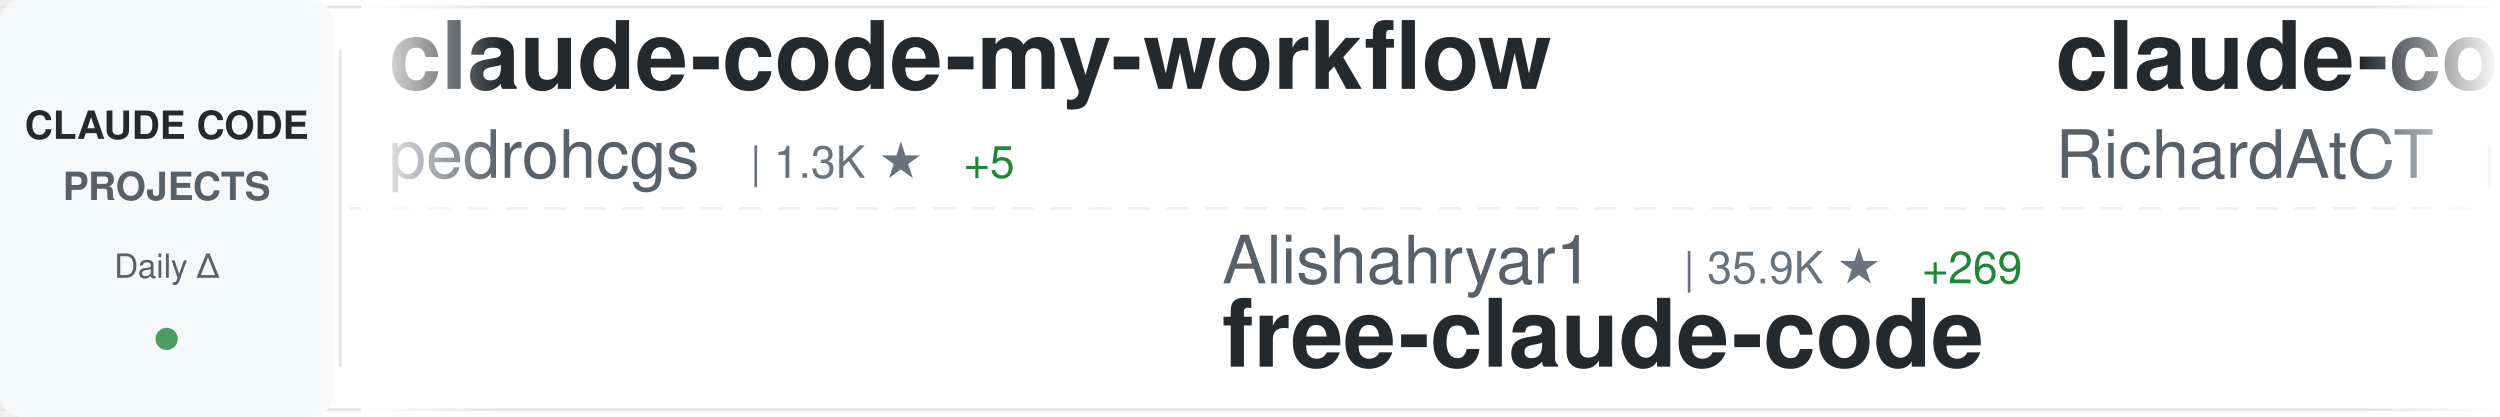
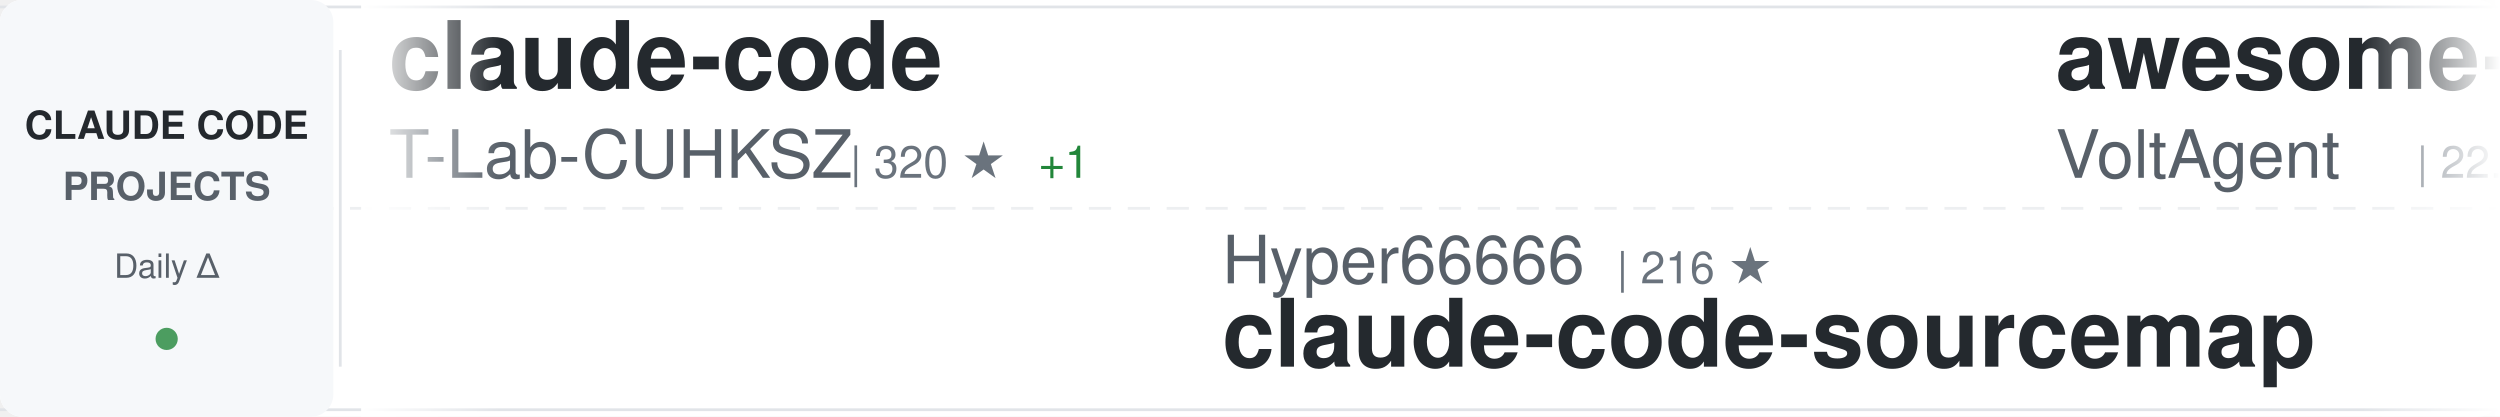
<svg xmlns="http://www.w3.org/2000/svg" width="900" height="150">
  <defs>
    <linearGradient id="awesomeLeftFade" x1="0%" y1="0%" x2="100%" y2="0%">
      <stop offset="0%" style="stop-color:#ffffff;stop-opacity:1" />
      <stop offset="100%" style="stop-color:#ffffff;stop-opacity:0" />
    </linearGradient>
    <linearGradient id="awesomeRightFade" x1="0%" y1="0%" x2="100%" y2="0%">
      <stop offset="0%" style="stop-color:#ffffff;stop-opacity:0" />
      <stop offset="100%" style="stop-color:#ffffff;stop-opacity:1" />
    </linearGradient>
  </defs>
  <rect width="900" height="150" fill="#ffffff" rx="8" />
  <rect x="0" y="2" width="900" height="1" fill="#e1e4e8" />
  <rect x="0" y="147" width="900" height="1" fill="#e1e4e8" />
  <line x1="0" y1="75" x2="900" y2="75" stroke="#e1e4e8" stroke-width="1" stroke-dasharray="8 6" opacity="0.6" />
  <rect x="0" y="0" width="120" height="150" fill="#f6f8fa" rx="8" />
  <text x="60" y="50" font-family="-apple-system, BlinkMacSystemFont, 'Segoe UI', Helvetica, Arial, sans-serif" font-size="14" font-weight="600" fill="#24292e" text-anchor="middle">CLAUDE CODE</text>
  <text x="60" y="72" font-family="-apple-system, BlinkMacSystemFont, 'Segoe UI', Helvetica, Arial, sans-serif" font-size="14" font-weight="600" fill="#586069" text-anchor="middle">PROJECTS</text>
  <text x="60" y="100" font-family="-apple-system, BlinkMacSystemFont, 'Segoe UI', Helvetica, Arial, sans-serif" font-size="12" font-weight="500" fill="#586069" text-anchor="middle">Daily Δ</text>
  <circle cx="60" cy="122" r="4" fill="#22863a" opacity="0.8" />
  <rect x="122" y="18" width="1" height="114" fill="#e1e4e8" />
  <clipPath id="awesomeTickerClip">
    <rect x="130" y="0" width="770" height="150" />
  </clipPath>
  <g clip-path="url(#awesomeTickerClip)">
    <g id="awesomeTickerItems">
      <animateTransform attributeName="transform" attributeType="XML" type="translate" from="0 0" to="-3000 0" dur="54s" repeatCount="indefinite" />
      <g transform="translate(0, 0)">
-         <text x="140" y="32" font-family="-apple-system, BlinkMacSystemFont, 'Segoe UI', Helvetica, Arial, sans-serif" font-size="34" font-weight="600" fill="#24292e">claude-code-my-workflow</text>
-         <text x="140" y="64" font-family="-apple-system, BlinkMacSystemFont, 'Segoe UI', Helvetica, Arial, sans-serif" font-size="24" font-weight="400" fill="#586069">pedrohcgs</text>
-         <text x="270" y="64" font-family="-apple-system, BlinkMacSystemFont, 'Segoe UI', Helvetica, Arial, sans-serif" font-size="16" font-weight="500" fill="#6a737d">| 1.3K ★</text>
-         <text x="347" y="64" font-family="-apple-system, BlinkMacSystemFont, 'Segoe UI', Helvetica, Arial, sans-serif" font-size="16" font-weight="500" fill="#22863a"> +5</text>
+         <text x="140" y="32" font-family="-apple-system, BlinkMacSystemFont, 'Segoe UI', Helvetica, Arial, sans-serif" font-size="34" font-weight="600" fill="#24292e">claude-code</text>
+         <text x="140" y="64" font-family="-apple-system, BlinkMacSystemFont, 'Segoe UI', Helvetica, Arial, sans-serif" font-size="24" font-weight="400" fill="#586069">T-Lab-CUHKSZ</text>
+         <text x="306" y="64" font-family="-apple-system, BlinkMacSystemFont, 'Segoe UI', Helvetica, Arial, sans-serif" font-size="16" font-weight="500" fill="#6a737d">| 320 ★</text>
+         <text x="374" y="64" font-family="-apple-system, BlinkMacSystemFont, 'Segoe UI', Helvetica, Arial, sans-serif" font-size="16" font-weight="500" fill="#22863a"> +1</text>
      </g>
      <g transform="translate(300, 0)">
-         <text x="140" y="102" font-family="-apple-system, BlinkMacSystemFont, 'Segoe UI', Helvetica, Arial, sans-serif" font-size="24" font-weight="400" fill="#586069">Alishahryar1</text>
-         <text x="306" y="102" font-family="-apple-system, BlinkMacSystemFont, 'Segoe UI', Helvetica, Arial, sans-serif" font-size="16" font-weight="500" fill="#6a737d">| 35.9K ★</text>
-         <text x="392" y="102" font-family="-apple-system, BlinkMacSystemFont, 'Segoe UI', Helvetica, Arial, sans-serif" font-size="16" font-weight="500" fill="#22863a"> +269</text>
-         <text x="140" y="132" font-family="-apple-system, BlinkMacSystemFont, 'Segoe UI', Helvetica, Arial, sans-serif" font-size="34" font-weight="600" fill="#24292e">free-claude-code</text>
+         <text x="140" y="102" font-family="-apple-system, BlinkMacSystemFont, 'Segoe UI', Helvetica, Arial, sans-serif" font-size="24" font-weight="400" fill="#586069">Hyper66666</text>
+         <text x="282" y="102" font-family="-apple-system, BlinkMacSystemFont, 'Segoe UI', Helvetica, Arial, sans-serif" font-size="16" font-weight="500" fill="#6a737d">| 216 ★</text>
+         <text x="140" y="132" font-family="-apple-system, BlinkMacSystemFont, 'Segoe UI', Helvetica, Arial, sans-serif" font-size="34" font-weight="600" fill="#24292e">claude-code-sourcemap</text>
      </g>
      <g transform="translate(600, 0)">
-         <text x="140" y="32" font-family="-apple-system, BlinkMacSystemFont, 'Segoe UI', Helvetica, Arial, sans-serif" font-size="34" font-weight="600" fill="#24292e">claude-code-telegram</text>
-         <text x="140" y="64" font-family="-apple-system, BlinkMacSystemFont, 'Segoe UI', Helvetica, Arial, sans-serif" font-size="24" font-weight="400" fill="#586069">RichardAtCT</text>
-         <text x="294" y="64" font-family="-apple-system, BlinkMacSystemFont, 'Segoe UI', Helvetica, Arial, sans-serif" font-size="16" font-weight="500" fill="#6a737d">| 2.7K ★</text>
-         <text x="371" y="64" font-family="-apple-system, BlinkMacSystemFont, 'Segoe UI', Helvetica, Arial, sans-serif" font-size="16" font-weight="500" fill="#22863a"> +4</text>
+         <text x="140" y="32" font-family="-apple-system, BlinkMacSystemFont, 'Segoe UI', Helvetica, Arial, sans-serif" font-size="34" font-weight="600" fill="#24292e">awesome-claude-code-suba...</text>
+         <text x="140" y="64" font-family="-apple-system, BlinkMacSystemFont, 'Segoe UI', Helvetica, Arial, sans-serif" font-size="24" font-weight="400" fill="#586069">VoltAgent</text>
+         <text x="270" y="64" font-family="-apple-system, BlinkMacSystemFont, 'Segoe UI', Helvetica, Arial, sans-serif" font-size="16" font-weight="500" fill="#6a737d">| 22.2K ★</text>
+         <text x="356" y="64" font-family="-apple-system, BlinkMacSystemFont, 'Segoe UI', Helvetica, Arial, sans-serif" font-size="16" font-weight="500" fill="#22863a"> +50</text>
      </g>
      <g transform="translate(900, 0)">
-         <text x="140" y="102" font-family="-apple-system, BlinkMacSystemFont, 'Segoe UI', Helvetica, Arial, sans-serif" font-size="24" font-weight="400" fill="#586069">claude-code-best</text>
-         <text x="354" y="102" font-family="-apple-system, BlinkMacSystemFont, 'Segoe UI', Helvetica, Arial, sans-serif" font-size="16" font-weight="500" fill="#6a737d">| 20.2K ★</text>
-         <text x="440" y="102" font-family="-apple-system, BlinkMacSystemFont, 'Segoe UI', Helvetica, Arial, sans-serif" font-size="16" font-weight="500" fill="#22863a"> +37</text>
-         <text x="140" y="132" font-family="-apple-system, BlinkMacSystemFont, 'Segoe UI', Helvetica, Arial, sans-serif" font-size="34" font-weight="600" fill="#24292e">claude-code</text>
+         <text x="140" y="102" font-family="-apple-system, BlinkMacSystemFont, 'Segoe UI', Helvetica, Arial, sans-serif" font-size="24" font-weight="400" fill="#586069">luyao618</text>
+         <text x="258" y="102" font-family="-apple-system, BlinkMacSystemFont, 'Segoe UI', Helvetica, Arial, sans-serif" font-size="16" font-weight="500" fill="#6a737d">| 1.5K ★</text>
+         <text x="335" y="102" font-family="-apple-system, BlinkMacSystemFont, 'Segoe UI', Helvetica, Arial, sans-serif" font-size="16" font-weight="500" fill="#22863a"> +2</text>
+         <text x="140" y="132" font-family="-apple-system, BlinkMacSystemFont, 'Segoe UI', Helvetica, Arial, sans-serif" font-size="34" font-weight="600" fill="#24292e">Claude-Code-Source-Study</text>
      </g>
      <g transform="translate(1200, 0)">
-         <text x="140" y="32" font-family="-apple-system, BlinkMacSystemFont, 'Segoe UI', Helvetica, Arial, sans-serif" font-size="34" font-weight="600" fill="#24292e">claude-code-pm-course</text>
-         <text x="140" y="64" font-family="-apple-system, BlinkMacSystemFont, 'Segoe UI', Helvetica, Arial, sans-serif" font-size="24" font-weight="400" fill="#586069">carlvellotti</text>
-         <text x="306" y="64" font-family="-apple-system, BlinkMacSystemFont, 'Segoe UI', Helvetica, Arial, sans-serif" font-size="16" font-weight="500" fill="#6a737d">| 2.1K ★</text>
-         <text x="383" y="64" font-family="-apple-system, BlinkMacSystemFont, 'Segoe UI', Helvetica, Arial, sans-serif" font-size="16" font-weight="500" fill="#22863a"> +1</text>
+         <text x="140" y="32" font-family="-apple-system, BlinkMacSystemFont, 'Segoe UI', Helvetica, Arial, sans-serif" font-size="34" font-weight="600" fill="#24292e">claude-code-hooks-master...</text>
+         <text x="140" y="64" font-family="-apple-system, BlinkMacSystemFont, 'Segoe UI', Helvetica, Arial, sans-serif" font-size="24" font-weight="400" fill="#586069">disler</text>
+         <text x="234" y="64" font-family="-apple-system, BlinkMacSystemFont, 'Segoe UI', Helvetica, Arial, sans-serif" font-size="16" font-weight="500" fill="#6a737d">| 3.8K ★</text>
+         <text x="311" y="64" font-family="-apple-system, BlinkMacSystemFont, 'Segoe UI', Helvetica, Arial, sans-serif" font-size="16" font-weight="500" fill="#22863a"> +3</text>
      </g>
      <g transform="translate(1500, 0)">
-         <text x="140" y="102" font-family="-apple-system, BlinkMacSystemFont, 'Segoe UI', Helvetica, Arial, sans-serif" font-size="24" font-weight="400" fill="#586069">fuergaosi233</text>
-         <text x="306" y="102" font-family="-apple-system, BlinkMacSystemFont, 'Segoe UI', Helvetica, Arial, sans-serif" font-size="16" font-weight="500" fill="#6a737d">| 2.7K ★</text>
-         <text x="383" y="102" font-family="-apple-system, BlinkMacSystemFont, 'Segoe UI', Helvetica, Arial, sans-serif" font-size="16" font-weight="500" fill="#22863a"> +3</text>
-         <text x="140" y="132" font-family="-apple-system, BlinkMacSystemFont, 'Segoe UI', Helvetica, Arial, sans-serif" font-size="34" font-weight="600" fill="#24292e">claude-code-proxy</text>
+         <text x="140" y="102" font-family="-apple-system, BlinkMacSystemFont, 'Segoe UI', Helvetica, Arial, sans-serif" font-size="24" font-weight="400" fill="#586069">LING71671</text>
+         <text x="270" y="102" font-family="-apple-system, BlinkMacSystemFont, 'Segoe UI', Helvetica, Arial, sans-serif" font-size="16" font-weight="500" fill="#6a737d">| 897 ★</text>
+         <text x="338" y="102" font-family="-apple-system, BlinkMacSystemFont, 'Segoe UI', Helvetica, Arial, sans-serif" font-size="16" font-weight="500" fill="#22863a"> +2</text>
+         <text x="140" y="132" font-family="-apple-system, BlinkMacSystemFont, 'Segoe UI', Helvetica, Arial, sans-serif" font-size="34" font-weight="600" fill="#24292e">Open-ClaudeCode</text>
      </g>
      <g transform="translate(1800, 0)">
-         <text x="140" y="32" font-family="-apple-system, BlinkMacSystemFont, 'Segoe UI', Helvetica, Arial, sans-serif" font-size="34" font-weight="600" fill="#24292e">claude-code</text>
-         <text x="140" y="64" font-family="-apple-system, BlinkMacSystemFont, 'Segoe UI', Helvetica, Arial, sans-serif" font-size="24" font-weight="400" fill="#586069">xorespesp</text>
-         <text x="270" y="64" font-family="-apple-system, BlinkMacSystemFont, 'Segoe UI', Helvetica, Arial, sans-serif" font-size="16" font-weight="500" fill="#6a737d">| 228 ★</text>
+         <text x="140" y="32" font-family="-apple-system, BlinkMacSystemFont, 'Segoe UI', Helvetica, Arial, sans-serif" font-size="34" font-weight="600" fill="#24292e">claude-code-source</text>
+         <text x="140" y="64" font-family="-apple-system, BlinkMacSystemFont, 'Segoe UI', Helvetica, Arial, sans-serif" font-size="24" font-weight="400" fill="#586069">JrCx7scC</text>
+         <text x="258" y="64" font-family="-apple-system, BlinkMacSystemFont, 'Segoe UI', Helvetica, Arial, sans-serif" font-size="16" font-weight="500" fill="#6a737d">| 370 ★</text>
      </g>
      <g transform="translate(2100, 0)">
-         <text x="140" y="102" font-family="-apple-system, BlinkMacSystemFont, 'Segoe UI', Helvetica, Arial, sans-serif" font-size="24" font-weight="400" fill="#586069">disler</text>
-         <text x="234" y="102" font-family="-apple-system, BlinkMacSystemFont, 'Segoe UI', Helvetica, Arial, sans-serif" font-size="16" font-weight="500" fill="#6a737d">| 3.8K ★</text>
-         <text x="311" y="102" font-family="-apple-system, BlinkMacSystemFont, 'Segoe UI', Helvetica, Arial, sans-serif" font-size="16" font-weight="500" fill="#22863a"> +3</text>
-         <text x="140" y="132" font-family="-apple-system, BlinkMacSystemFont, 'Segoe UI', Helvetica, Arial, sans-serif" font-size="34" font-weight="600" fill="#24292e">claude-code-hooks-master...</text>
+         <text x="140" y="102" font-family="-apple-system, BlinkMacSystemFont, 'Segoe UI', Helvetica, Arial, sans-serif" font-size="24" font-weight="400" fill="#586069">Maciek-roboblog</text>
+         <text x="342" y="102" font-family="-apple-system, BlinkMacSystemFont, 'Segoe UI', Helvetica, Arial, sans-serif" font-size="16" font-weight="500" fill="#6a737d">| 8.2K ★</text>
+         <text x="419" y="102" font-family="-apple-system, BlinkMacSystemFont, 'Segoe UI', Helvetica, Arial, sans-serif" font-size="16" font-weight="500" fill="#22863a"> +9</text>
+         <text x="140" y="132" font-family="-apple-system, BlinkMacSystemFont, 'Segoe UI', Helvetica, Arial, sans-serif" font-size="34" font-weight="600" fill="#24292e">Claude-Code-Usage-Monito...</text>
      </g>
      <g transform="translate(2400, 0)">
-         <text x="140" y="32" font-family="-apple-system, BlinkMacSystemFont, 'Segoe UI', Helvetica, Arial, sans-serif" font-size="34" font-weight="600" fill="#24292e">claude-code-best-practic...</text>
-         <text x="140" y="64" font-family="-apple-system, BlinkMacSystemFont, 'Segoe UI', Helvetica, Arial, sans-serif" font-size="24" font-weight="400" fill="#586069">shanraisshan</text>
-         <text x="306" y="64" font-family="-apple-system, BlinkMacSystemFont, 'Segoe UI', Helvetica, Arial, sans-serif" font-size="16" font-weight="500" fill="#6a737d">| 58.4K ★</text>
-         <text x="392" y="64" font-family="-apple-system, BlinkMacSystemFont, 'Segoe UI', Helvetica, Arial, sans-serif" font-size="16" font-weight="500" fill="#22863a"> +75</text>
+         <text x="140" y="32" font-family="-apple-system, BlinkMacSystemFont, 'Segoe UI', Helvetica, Arial, sans-serif" font-size="34" font-weight="600" fill="#24292e">claude-code-spec-workflo...</text>
+         <text x="140" y="64" font-family="-apple-system, BlinkMacSystemFont, 'Segoe UI', Helvetica, Arial, sans-serif" font-size="24" font-weight="400" fill="#586069">Pimzino</text>
+         <text x="246" y="64" font-family="-apple-system, BlinkMacSystemFont, 'Segoe UI', Helvetica, Arial, sans-serif" font-size="16" font-weight="500" fill="#6a737d">| 3.8K ★</text>
+         <text x="323" y="64" font-family="-apple-system, BlinkMacSystemFont, 'Segoe UI', Helvetica, Arial, sans-serif" font-size="16" font-weight="500" fill="#22863a"> +2</text>
      </g>
      <g transform="translate(2700, 0)">
-         <text x="140" y="102" font-family="-apple-system, BlinkMacSystemFont, 'Segoe UI', Helvetica, Arial, sans-serif" font-size="24" font-weight="400" fill="#586069">affaan-m</text>
-         <text x="258" y="102" font-family="-apple-system, BlinkMacSystemFont, 'Segoe UI', Helvetica, Arial, sans-serif" font-size="16" font-weight="500" fill="#6a737d">| 218.9K ★</text>
-         <text x="353" y="102" font-family="-apple-system, BlinkMacSystemFont, 'Segoe UI', Helvetica, Arial, sans-serif" font-size="16" font-weight="500" fill="#22863a"> +607</text>
-         <text x="140" y="132" font-family="-apple-system, BlinkMacSystemFont, 'Segoe UI', Helvetica, Arial, sans-serif" font-size="34" font-weight="600" fill="#24292e">ECC</text>
+         <text x="140" y="102" font-family="-apple-system, BlinkMacSystemFont, 'Segoe UI', Helvetica, Arial, sans-serif" font-size="24" font-weight="400" fill="#586069">Windy3f3f3f3f</text>
+         <text x="318" y="102" font-family="-apple-system, BlinkMacSystemFont, 'Segoe UI', Helvetica, Arial, sans-serif" font-size="16" font-weight="500" fill="#6a737d">| 2.7K ★</text>
+         <text x="395" y="102" font-family="-apple-system, BlinkMacSystemFont, 'Segoe UI', Helvetica, Arial, sans-serif" font-size="16" font-weight="500" fill="#22863a"> +5</text>
+         <text x="140" y="132" font-family="-apple-system, BlinkMacSystemFont, 'Segoe UI', Helvetica, Arial, sans-serif" font-size="34" font-weight="600" fill="#24292e">how-claude-code-works</text>
      </g>
      <g transform="translate(3000, 0)">
-         <text x="140" y="32" font-family="-apple-system, BlinkMacSystemFont, 'Segoe UI', Helvetica, Arial, sans-serif" font-size="34" font-weight="600" fill="#24292e">claude-code-my-workflow</text>
-         <text x="140" y="64" font-family="-apple-system, BlinkMacSystemFont, 'Segoe UI', Helvetica, Arial, sans-serif" font-size="24" font-weight="400" fill="#586069">pedrohcgs</text>
-         <text x="270" y="64" font-family="-apple-system, BlinkMacSystemFont, 'Segoe UI', Helvetica, Arial, sans-serif" font-size="16" font-weight="500" fill="#6a737d">| 1.3K ★</text>
-         <text x="347" y="64" font-family="-apple-system, BlinkMacSystemFont, 'Segoe UI', Helvetica, Arial, sans-serif" font-size="16" font-weight="500" fill="#22863a"> +5</text>
+         <text x="140" y="32" font-family="-apple-system, BlinkMacSystemFont, 'Segoe UI', Helvetica, Arial, sans-serif" font-size="34" font-weight="600" fill="#24292e">claude-code</text>
+         <text x="140" y="64" font-family="-apple-system, BlinkMacSystemFont, 'Segoe UI', Helvetica, Arial, sans-serif" font-size="24" font-weight="400" fill="#586069">T-Lab-CUHKSZ</text>
+         <text x="306" y="64" font-family="-apple-system, BlinkMacSystemFont, 'Segoe UI', Helvetica, Arial, sans-serif" font-size="16" font-weight="500" fill="#6a737d">| 320 ★</text>
+         <text x="374" y="64" font-family="-apple-system, BlinkMacSystemFont, 'Segoe UI', Helvetica, Arial, sans-serif" font-size="16" font-weight="500" fill="#22863a"> +1</text>
      </g>
      <g transform="translate(3300, 0)">
-         <text x="140" y="102" font-family="-apple-system, BlinkMacSystemFont, 'Segoe UI', Helvetica, Arial, sans-serif" font-size="24" font-weight="400" fill="#586069">Alishahryar1</text>
-         <text x="306" y="102" font-family="-apple-system, BlinkMacSystemFont, 'Segoe UI', Helvetica, Arial, sans-serif" font-size="16" font-weight="500" fill="#6a737d">| 35.9K ★</text>
-         <text x="392" y="102" font-family="-apple-system, BlinkMacSystemFont, 'Segoe UI', Helvetica, Arial, sans-serif" font-size="16" font-weight="500" fill="#22863a"> +269</text>
-         <text x="140" y="132" font-family="-apple-system, BlinkMacSystemFont, 'Segoe UI', Helvetica, Arial, sans-serif" font-size="34" font-weight="600" fill="#24292e">free-claude-code</text>
+         <text x="140" y="102" font-family="-apple-system, BlinkMacSystemFont, 'Segoe UI', Helvetica, Arial, sans-serif" font-size="24" font-weight="400" fill="#586069">Hyper66666</text>
+         <text x="282" y="102" font-family="-apple-system, BlinkMacSystemFont, 'Segoe UI', Helvetica, Arial, sans-serif" font-size="16" font-weight="500" fill="#6a737d">| 216 ★</text>
+         <text x="140" y="132" font-family="-apple-system, BlinkMacSystemFont, 'Segoe UI', Helvetica, Arial, sans-serif" font-size="34" font-weight="600" fill="#24292e">claude-code-sourcemap</text>
      </g>
      <g transform="translate(3600, 0)">
-         <text x="140" y="32" font-family="-apple-system, BlinkMacSystemFont, 'Segoe UI', Helvetica, Arial, sans-serif" font-size="34" font-weight="600" fill="#24292e">claude-code-telegram</text>
-         <text x="140" y="64" font-family="-apple-system, BlinkMacSystemFont, 'Segoe UI', Helvetica, Arial, sans-serif" font-size="24" font-weight="400" fill="#586069">RichardAtCT</text>
-         <text x="294" y="64" font-family="-apple-system, BlinkMacSystemFont, 'Segoe UI', Helvetica, Arial, sans-serif" font-size="16" font-weight="500" fill="#6a737d">| 2.7K ★</text>
-         <text x="371" y="64" font-family="-apple-system, BlinkMacSystemFont, 'Segoe UI', Helvetica, Arial, sans-serif" font-size="16" font-weight="500" fill="#22863a"> +4</text>
+         <text x="140" y="32" font-family="-apple-system, BlinkMacSystemFont, 'Segoe UI', Helvetica, Arial, sans-serif" font-size="34" font-weight="600" fill="#24292e">awesome-claude-code-suba...</text>
+         <text x="140" y="64" font-family="-apple-system, BlinkMacSystemFont, 'Segoe UI', Helvetica, Arial, sans-serif" font-size="24" font-weight="400" fill="#586069">VoltAgent</text>
+         <text x="270" y="64" font-family="-apple-system, BlinkMacSystemFont, 'Segoe UI', Helvetica, Arial, sans-serif" font-size="16" font-weight="500" fill="#6a737d">| 22.2K ★</text>
+         <text x="356" y="64" font-family="-apple-system, BlinkMacSystemFont, 'Segoe UI', Helvetica, Arial, sans-serif" font-size="16" font-weight="500" fill="#22863a"> +50</text>
      </g>
      <g transform="translate(3900, 0)">
-         <text x="140" y="102" font-family="-apple-system, BlinkMacSystemFont, 'Segoe UI', Helvetica, Arial, sans-serif" font-size="24" font-weight="400" fill="#586069">claude-code-best</text>
-         <text x="354" y="102" font-family="-apple-system, BlinkMacSystemFont, 'Segoe UI', Helvetica, Arial, sans-serif" font-size="16" font-weight="500" fill="#6a737d">| 20.2K ★</text>
-         <text x="440" y="102" font-family="-apple-system, BlinkMacSystemFont, 'Segoe UI', Helvetica, Arial, sans-serif" font-size="16" font-weight="500" fill="#22863a"> +37</text>
-         <text x="140" y="132" font-family="-apple-system, BlinkMacSystemFont, 'Segoe UI', Helvetica, Arial, sans-serif" font-size="34" font-weight="600" fill="#24292e">claude-code</text>
+         <text x="140" y="102" font-family="-apple-system, BlinkMacSystemFont, 'Segoe UI', Helvetica, Arial, sans-serif" font-size="24" font-weight="400" fill="#586069">luyao618</text>
+         <text x="258" y="102" font-family="-apple-system, BlinkMacSystemFont, 'Segoe UI', Helvetica, Arial, sans-serif" font-size="16" font-weight="500" fill="#6a737d">| 1.5K ★</text>
+         <text x="335" y="102" font-family="-apple-system, BlinkMacSystemFont, 'Segoe UI', Helvetica, Arial, sans-serif" font-size="16" font-weight="500" fill="#22863a"> +2</text>
+         <text x="140" y="132" font-family="-apple-system, BlinkMacSystemFont, 'Segoe UI', Helvetica, Arial, sans-serif" font-size="34" font-weight="600" fill="#24292e">Claude-Code-Source-Study</text>
      </g>
    </g>
  </g>
  <rect x="130" y="0" width="50" height="150" fill="url(#awesomeLeftFade)" />
  <rect x="850" y="0" width="50" height="150" fill="url(#awesomeRightFade)" />
</svg>
